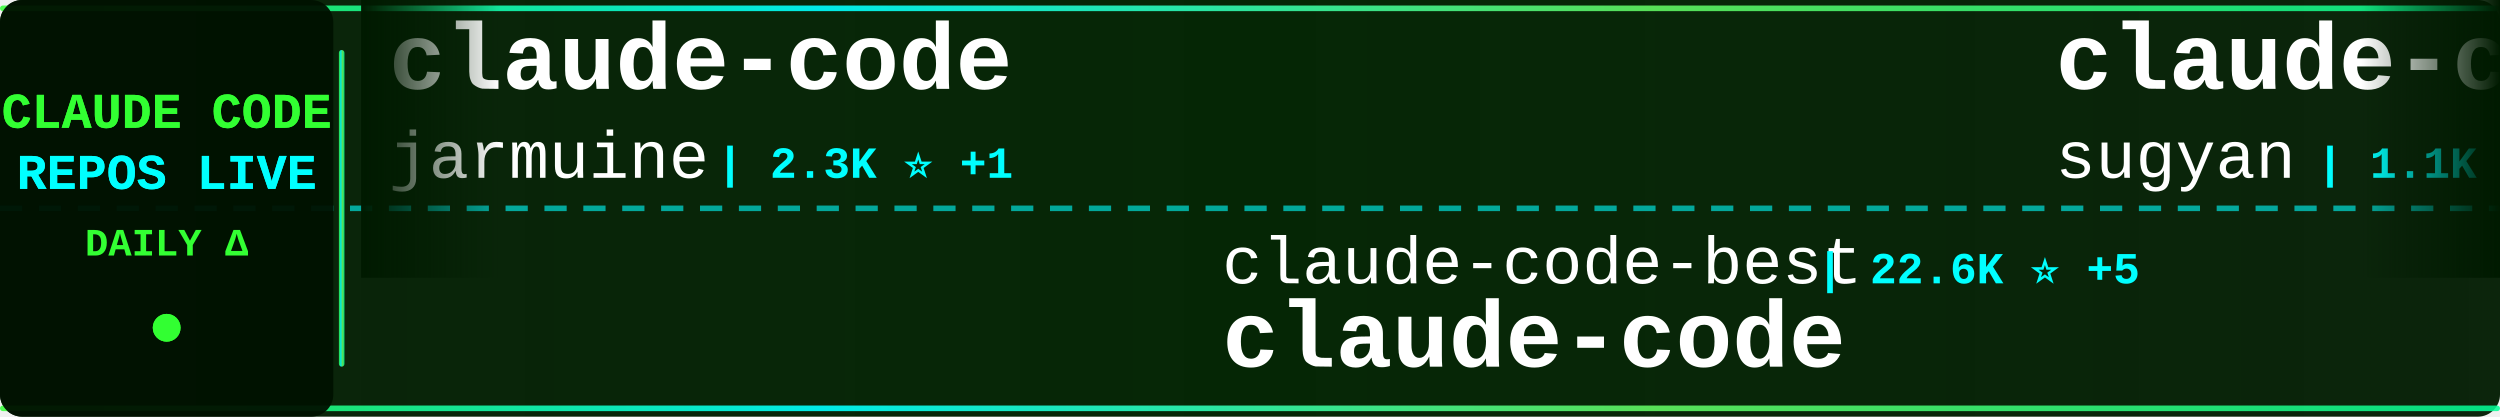
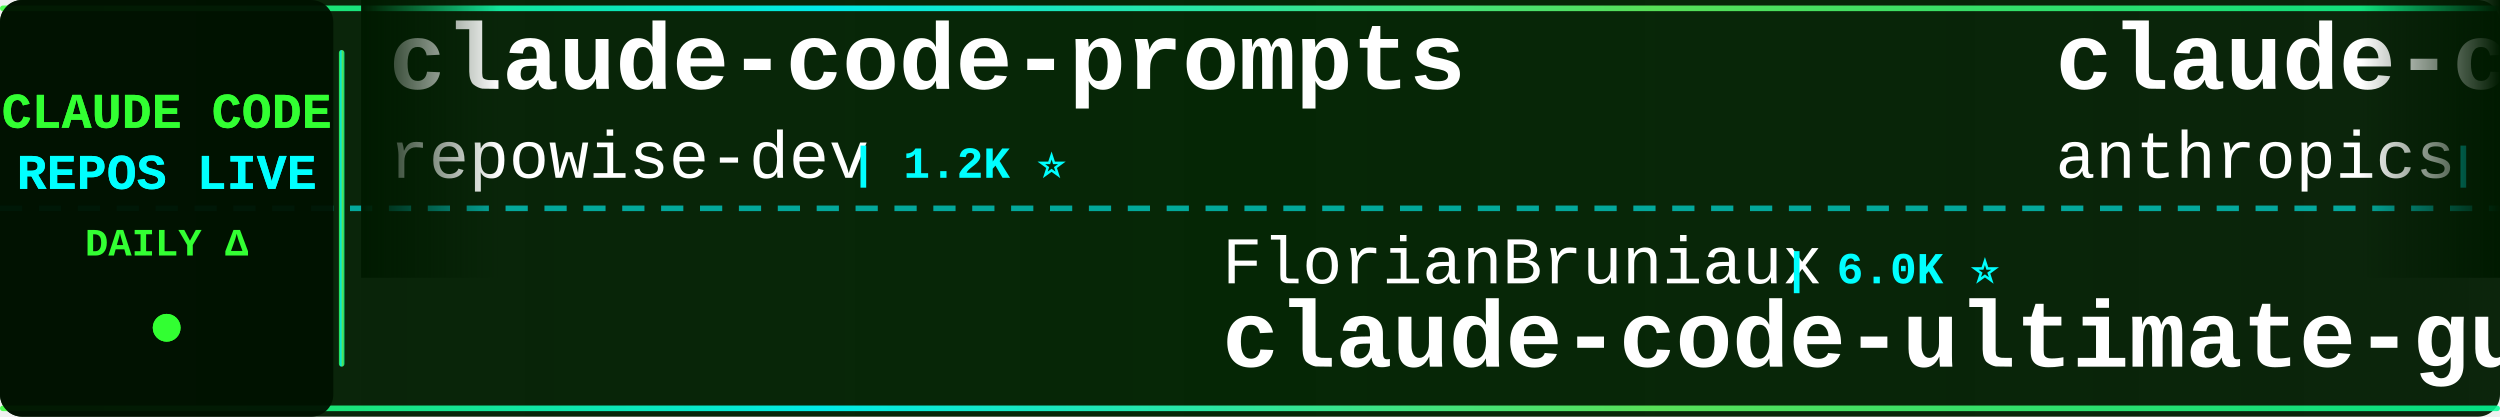
<svg xmlns="http://www.w3.org/2000/svg" width="900" height="150">
  <defs>
    <linearGradient id="tickerBg" x1="0%" y1="0%" x2="100%" y2="0%">
      <stop offset="0%" style="stop-color:#001a00;stop-opacity:0.95" />
      <stop offset="50%" style="stop-color:#002200;stop-opacity:0.98" />
      <stop offset="100%" style="stop-color:#001a00;stop-opacity:0.95" />
    </linearGradient>
    <linearGradient id="borderGrad" x1="0%" y1="0%" x2="100%" y2="0%">
      <stop offset="0%" style="stop-color:#33ff33;stop-opacity:0.85">
        <animate attributeName="stop-opacity" values="0.85;1;0.85" dur="2s" repeatCount="indefinite" />
      </stop>
      <stop offset="33%" style="stop-color:#00ffff;stop-opacity:0.9">
        <animate attributeName="stop-opacity" values="0.9;1;0.9" dur="2.2s" repeatCount="indefinite" />
      </stop>
      <stop offset="66%" style="stop-color:#66ff66;stop-opacity:0.85">
        <animate attributeName="stop-opacity" values="0.85;1;0.85" dur="1.8s" repeatCount="indefinite" />
      </stop>
      <stop offset="100%" style="stop-color:#00ff99;stop-opacity:0.85">
        <animate attributeName="stop-opacity" values="0.85;1;0.85" dur="2s" repeatCount="indefinite" />
      </stop>
    </linearGradient>
    <filter id="textGlow">
      <feGaussianBlur stdDeviation="0.1" result="coloredBlur" />
      <feMerge>
        <feMergeNode in="coloredBlur" />
        <feMergeNode in="SourceGraphic" />
      </feMerge>
    </filter>
    <filter id="metricGlow">
      <feGaussianBlur stdDeviation="0.2" result="coloredBlur" />
      <feMerge>
        <feMergeNode in="coloredBlur" />
        <feMergeNode in="SourceGraphic" />
      </feMerge>
    </filter>
    <linearGradient id="leftFade" x1="0%" y1="0%" x2="100%" y2="0%">
      <stop offset="0%" style="stop-color:#001a00;stop-opacity:1" />
      <stop offset="100%" style="stop-color:#001a00;stop-opacity:0" />
    </linearGradient>
    <linearGradient id="rightFade" x1="0%" y1="0%" x2="100%" y2="0%">
      <stop offset="0%" style="stop-color:#001a00;stop-opacity:0" />
      <stop offset="100%" style="stop-color:#001a00;stop-opacity:1" />
    </linearGradient>
  </defs>
  <rect width="900" height="150" fill="url(#tickerBg)" rx="8" />
  <rect x="0" y="2" width="900" height="2" fill="url(#borderGrad)" rx="1" />
  <rect x="0" y="146" width="900" height="2" fill="url(#borderGrad)" rx="1" />
  <line x1="0" y1="75" x2="900" y2="75" stroke="#00ffff" stroke-width="2" stroke-dasharray="8 6" opacity="0.6" />
  <rect x="0" y="0" width="120" height="150" fill="#001100" opacity="0.95" rx="8" />
  <text x="60" y="46" font-family="'Courier New', monospace" font-size="18" font-weight="bold" fill="#33ff33" text-anchor="middle" filter="url(#textGlow)">
    CLAUDE CODE
  </text>
  <text x="60" y="68" font-family="'Courier New', monospace" font-size="18" font-weight="bold" fill="#00ffff" text-anchor="middle" filter="url(#textGlow)">
    REPOS LIVE
  </text>
  <text x="60" y="92" font-family="'Courier New', monospace" font-size="14" font-weight="bold" fill="#33ff33" text-anchor="middle">
    DAILY Δ
  </text>
  <circle cx="60" cy="118" r="5" fill="#33ff33" filter="url(#metricGlow)">
    <animate attributeName="r" values="4;6;4" dur="1.5s" repeatCount="indefinite" />
    <animate attributeName="opacity" values="0.6;1;0.6" dur="1.5s" repeatCount="indefinite" />
  </circle>
  <rect x="122" y="18" width="2" height="114" fill="url(#borderGrad)" rx="1" />
  <clipPath id="tickerClip">
    <rect x="130" y="0" width="770" height="150" />
  </clipPath>
  <g clip-path="url(#tickerClip)">
    <g id="tickerItems">
      <animateTransform attributeName="transform" attributeType="XML" type="translate" from="0 0" to="-3000 0" dur="54s" repeatCount="indefinite" />
      <g transform="translate(0, 0)">
+         <text x="140" y="32" font-family="'Courier New', monospace" font-size="34" font-weight="bold" fill="#ffffff">claude-code-prompts</text>
+         <text x="140" y="64" font-family="'Courier New', monospace" font-size="24" font-weight="normal" fill="#ffffff" opacity="1.0">repowise-dev</text>
+         <text x="306" y="64" font-family="'Courier New', monospace" font-size="16" font-weight="bold" fill="#00ffff"> | 1.2K ⭐</text>
+       </g>
+       <g transform="translate(300, 0)">
+         <text x="140" y="102" font-family="'Courier New', monospace" font-size="24" font-weight="normal" fill="#ffffff" opacity="1.0">FlorianBruniaux</text>
+         <text x="342" y="102" font-family="'Courier New', monospace" font-size="16" font-weight="bold" fill="#00ffff"> | 6.0K ⭐</text>
+         <text x="140" y="132" font-family="'Courier New', monospace" font-size="34" font-weight="bold" fill="#ffffff">claude-code-ultimate-gui...</text>
+       </g>
+       <g transform="translate(600, 0)">
+         <text x="140" y="32" font-family="'Courier New', monospace" font-size="34" font-weight="bold" fill="#ffffff">claude-code-base-action</text>
+         <text x="140" y="64" font-family="'Courier New', monospace" font-size="24" font-weight="normal" fill="#ffffff" opacity="1.0">anthropics</text>
+         <text x="282" y="64" font-family="'Courier New', monospace" font-size="16" font-weight="bold" fill="#00ffff"> | 986 ⭐</text>
+       </g>
+       <g transform="translate(900, 0)">
+         <text x="140" y="102" font-family="'Courier New', monospace" font-size="24" font-weight="normal" fill="#ffffff" opacity="1.0">mehmoodosman</text>
+         <text x="306" y="102" font-family="'Courier New', monospace" font-size="16" font-weight="bold" fill="#00ffff"> | 174 ⭐</text>
+         <text x="140" y="132" font-family="'Courier New', monospace" font-size="34" font-weight="bold" fill="#ffffff">claude-code</text>
+       </g>
+       <g transform="translate(1200, 0)">
+         <text x="140" y="32" font-family="'Courier New', monospace" font-size="34" font-weight="bold" fill="#ffffff">claude_code_src</text>
+         <text x="140" y="64" font-family="'Courier New', monospace" font-size="24" font-weight="normal" fill="#ffffff" opacity="1.0">ponponon</text>
+         <text x="258" y="64" font-family="'Courier New', monospace" font-size="16" font-weight="bold" fill="#00ffff"> | 2.3K ⭐</text>
+       </g>
+       <g transform="translate(1500, 0)">
+         <text x="140" y="102" font-family="'Courier New', monospace" font-size="24" font-weight="normal" fill="#ffffff" opacity="1.0">Donchitos</text>
+         <text x="270" y="102" font-family="'Courier New', monospace" font-size="16" font-weight="bold" fill="#00ffff"> | 25.2K ⭐ +5</text>
+         <text x="140" y="132" font-family="'Courier New', monospace" font-size="34" font-weight="bold" fill="#ffffff">Claude-Code-Game-Studios</text>
+       </g>
+       <g transform="translate(1800, 0)">
+         <text x="140" y="32" font-family="'Courier New', monospace" font-size="34" font-weight="bold" fill="#ffffff">claude-code-templates</text>
+         <text x="140" y="64" font-family="'Courier New', monospace" font-size="24" font-weight="normal" fill="#ffffff" opacity="1.0">davila7</text>
+         <text x="246" y="64" font-family="'Courier New', monospace" font-size="16" font-weight="bold" fill="#00ffff"> | 30.8K ⭐ +2</text>
+       </g>
+       <g transform="translate(2100, 0)">
+         <text x="140" y="102" font-family="'Courier New', monospace" font-size="24" font-weight="normal" fill="#ffffff" opacity="1.0">xorespesp</text>
+         <text x="270" y="102" font-family="'Courier New', monospace" font-size="16" font-weight="bold" fill="#00ffff"> | 233 ⭐</text>
+         <text x="140" y="132" font-family="'Courier New', monospace" font-size="34" font-weight="bold" fill="#ffffff">claude-code</text>
+       </g>
+       <g transform="translate(2400, 0)">
        <text x="140" y="32" font-family="'Courier New', monospace" font-size="34" font-weight="bold" fill="#ffffff">claude-code</text>
        <text x="140" y="64" font-family="'Courier New', monospace" font-size="24" font-weight="normal" fill="#ffffff" opacity="1.0">jarmuine</text>
-         <text x="258" y="64" font-family="'Courier New', monospace" font-size="16" font-weight="bold" fill="#00ffff"> | 2.3K ⭐ +1</text>
+         <text x="258" y="64" font-family="'Courier New', monospace" font-size="16" font-weight="bold" fill="#00ffff"> | 2.3K ⭐ +2</text>
      </g>
-       <g transform="translate(300, 0)">
-         <text x="140" y="102" font-family="'Courier New', monospace" font-size="24" font-weight="normal" fill="#ffffff" opacity="1.0">claude-code-best</text>
-         <text x="354" y="102" font-family="'Courier New', monospace" font-size="16" font-weight="bold" fill="#00ffff"> | 22.6K ⭐ +5</text>
-         <text x="140" y="132" font-family="'Courier New', monospace" font-size="34" font-weight="bold" fill="#ffffff">claude-code</text>
+       <g transform="translate(2700, 0)">
+         <text x="140" y="102" font-family="'Courier New', monospace" font-size="24" font-weight="normal" fill="#ffffff" opacity="1.0">wanshuiyin</text>
+         <text x="282" y="102" font-family="'Courier New', monospace" font-size="16" font-weight="bold" fill="#00ffff"> | 16.3K ⭐ +18</text>
+         <text x="140" y="132" font-family="'Courier New', monospace" font-size="34" font-weight="bold" fill="#ffffff">Auto-claude-code-researc...</text>
      </g>
-       <g transform="translate(600, 0)">
-         <text x="140" y="32" font-family="'Courier New', monospace" font-size="34" font-weight="bold" fill="#ffffff">claude-code-webui</text>
-         <text x="140" y="64" font-family="'Courier New', monospace" font-size="24" font-weight="normal" fill="#ffffff" opacity="1.0">sugyan</text>
-         <text x="234" y="64" font-family="'Courier New', monospace" font-size="16" font-weight="bold" fill="#00ffff"> | 1.1K ⭐</text>
+       <g transform="translate(3000, 0)">
+         <text x="140" y="32" font-family="'Courier New', monospace" font-size="34" font-weight="bold" fill="#ffffff">claude-code-prompts</text>
+         <text x="140" y="64" font-family="'Courier New', monospace" font-size="24" font-weight="normal" fill="#ffffff" opacity="1.0">repowise-dev</text>
+         <text x="306" y="64" font-family="'Courier New', monospace" font-size="16" font-weight="bold" fill="#00ffff"> | 1.2K ⭐</text>
      </g>
-       <g transform="translate(900, 0)">
-         <text x="140" y="102" font-family="'Courier New', monospace" font-size="24" font-weight="normal" fill="#ffffff" opacity="1.0">multica-ai</text>
-         <text x="282" y="102" font-family="'Courier New', monospace" font-size="16" font-weight="bold" fill="#00ffff"> | 213.8K ⭐ +98</text>
-         <text x="140" y="132" font-family="'Courier New', monospace" font-size="34" font-weight="bold" fill="#ffffff">andrej-karpathy-skills</text>
-       </g>
-       <g transform="translate(1200, 0)">
-         <text x="140" y="32" font-family="'Courier New', monospace" font-size="34" font-weight="bold" fill="#ffffff">claude-code-hub</text>
-         <text x="140" y="64" font-family="'Courier New', monospace" font-size="24" font-weight="normal" fill="#ffffff" opacity="1.0">ding113</text>
-         <text x="246" y="64" font-family="'Courier New', monospace" font-size="16" font-weight="bold" fill="#00ffff"> | 3.4K ⭐ +2</text>
-       </g>
-       <g transform="translate(1500, 0)">
+       <g transform="translate(3300, 0)">
        <text x="140" y="102" font-family="'Courier New', monospace" font-size="24" font-weight="normal" fill="#ffffff" opacity="1.0">FlorianBruniaux</text>
-         <text x="342" y="102" font-family="'Courier New', monospace" font-size="16" font-weight="bold" fill="#00ffff"> | 6.0K ⭐ +4</text>
+         <text x="342" y="102" font-family="'Courier New', monospace" font-size="16" font-weight="bold" fill="#00ffff"> | 6.0K ⭐</text>
        <text x="140" y="132" font-family="'Courier New', monospace" font-size="34" font-weight="bold" fill="#ffffff">claude-code-ultimate-gui...</text>
      </g>
-       <g transform="translate(1800, 0)">
-         <text x="140" y="32" font-family="'Courier New', monospace" font-size="34" font-weight="bold" fill="#ffffff">claude-code</text>
-         <text x="140" y="64" font-family="'Courier New', monospace" font-size="24" font-weight="normal" fill="#ffffff" opacity="1.0">Tinkeringg-Lab</text>
-         <text x="330" y="64" font-family="'Courier New', monospace" font-size="16" font-weight="bold" fill="#00ffff"> | 212 ⭐</text>
-       </g>
-       <g transform="translate(2100, 0)">
-         <text x="140" y="102" font-family="'Courier New', monospace" font-size="24" font-weight="normal" fill="#ffffff" opacity="1.0">musistudio</text>
-         <text x="282" y="102" font-family="'Courier New', monospace" font-size="16" font-weight="bold" fill="#00ffff"> | 37.3K ⭐ +7</text>
-         <text x="140" y="132" font-family="'Courier New', monospace" font-size="34" font-weight="bold" fill="#ffffff">claude-code-router</text>
-       </g>
-       <g transform="translate(2400, 0)">
-         <text x="140" y="32" font-family="'Courier New', monospace" font-size="34" font-weight="bold" fill="#ffffff">claude-code-templates</text>
-         <text x="140" y="64" font-family="'Courier New', monospace" font-size="24" font-weight="normal" fill="#ffffff" opacity="1.0">davila7</text>
-         <text x="246" y="64" font-family="'Courier New', monospace" font-size="16" font-weight="bold" fill="#00ffff"> | 30.8K ⭐ +4</text>
-       </g>
-       <g transform="translate(2700, 0)">
-         <text x="140" y="102" font-family="'Courier New', monospace" font-size="24" font-weight="normal" fill="#ffffff" opacity="1.0">repowise-dev</text>
-         <text x="306" y="102" font-family="'Courier New', monospace" font-size="16" font-weight="bold" fill="#00ffff"> | 1.2K ⭐</text>
-         <text x="140" y="132" font-family="'Courier New', monospace" font-size="34" font-weight="bold" fill="#ffffff">claude-code-prompts</text>
-       </g>
-       <g transform="translate(3000, 0)">
-         <text x="140" y="32" font-family="'Courier New', monospace" font-size="34" font-weight="bold" fill="#ffffff">claude-code</text>
-         <text x="140" y="64" font-family="'Courier New', monospace" font-size="24" font-weight="normal" fill="#ffffff" opacity="1.0">jarmuine</text>
-         <text x="258" y="64" font-family="'Courier New', monospace" font-size="16" font-weight="bold" fill="#00ffff"> | 2.3K ⭐ +1</text>
-       </g>
-       <g transform="translate(3300, 0)">
-         <text x="140" y="102" font-family="'Courier New', monospace" font-size="24" font-weight="normal" fill="#ffffff" opacity="1.0">claude-code-best</text>
-         <text x="354" y="102" font-family="'Courier New', monospace" font-size="16" font-weight="bold" fill="#00ffff"> | 22.6K ⭐ +5</text>
-         <text x="140" y="132" font-family="'Courier New', monospace" font-size="34" font-weight="bold" fill="#ffffff">claude-code</text>
-       </g>
      <g transform="translate(3600, 0)">
-         <text x="140" y="32" font-family="'Courier New', monospace" font-size="34" font-weight="bold" fill="#ffffff">claude-code-webui</text>
-         <text x="140" y="64" font-family="'Courier New', monospace" font-size="24" font-weight="normal" fill="#ffffff" opacity="1.0">sugyan</text>
-         <text x="234" y="64" font-family="'Courier New', monospace" font-size="16" font-weight="bold" fill="#00ffff"> | 1.1K ⭐</text>
+         <text x="140" y="32" font-family="'Courier New', monospace" font-size="34" font-weight="bold" fill="#ffffff">claude-code-base-action</text>
+         <text x="140" y="64" font-family="'Courier New', monospace" font-size="24" font-weight="normal" fill="#ffffff" opacity="1.0">anthropics</text>
+         <text x="282" y="64" font-family="'Courier New', monospace" font-size="16" font-weight="bold" fill="#00ffff"> | 986 ⭐</text>
      </g>
      <g transform="translate(3900, 0)">
-         <text x="140" y="102" font-family="'Courier New', monospace" font-size="24" font-weight="normal" fill="#ffffff" opacity="1.0">multica-ai</text>
-         <text x="282" y="102" font-family="'Courier New', monospace" font-size="16" font-weight="bold" fill="#00ffff"> | 213.8K ⭐ +98</text>
-         <text x="140" y="132" font-family="'Courier New', monospace" font-size="34" font-weight="bold" fill="#ffffff">andrej-karpathy-skills</text>
+         <text x="140" y="102" font-family="'Courier New', monospace" font-size="24" font-weight="normal" fill="#ffffff" opacity="1.0">mehmoodosman</text>
+         <text x="306" y="102" font-family="'Courier New', monospace" font-size="16" font-weight="bold" fill="#00ffff"> | 174 ⭐</text>
+         <text x="140" y="132" font-family="'Courier New', monospace" font-size="34" font-weight="bold" fill="#ffffff">claude-code</text>
      </g>
    </g>
  </g>
  <rect x="130" y="0" width="50" height="100" fill="url(#leftFade)" />
  <rect x="850" y="0" width="50" height="100" fill="url(#rightFade)" />
</svg>
